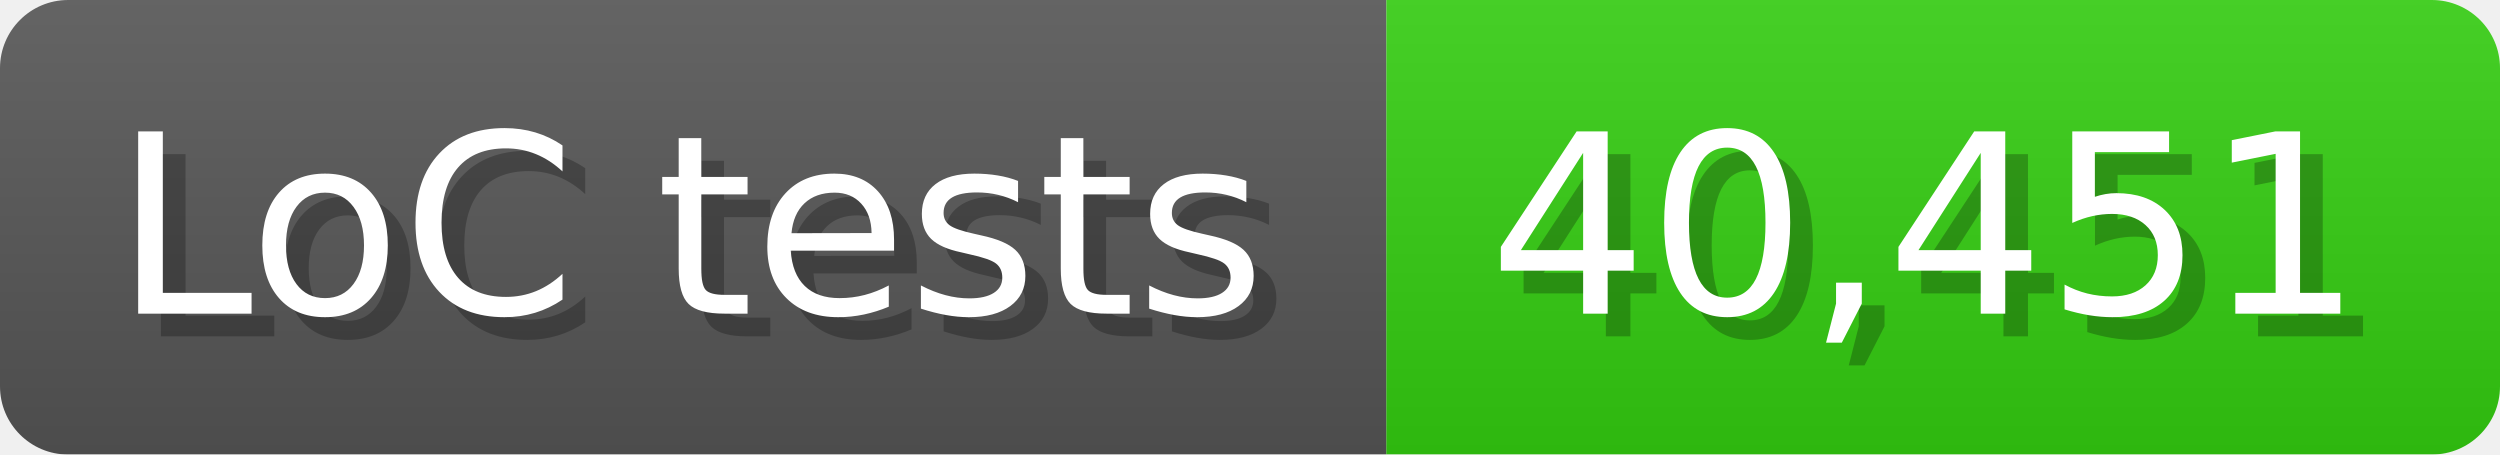
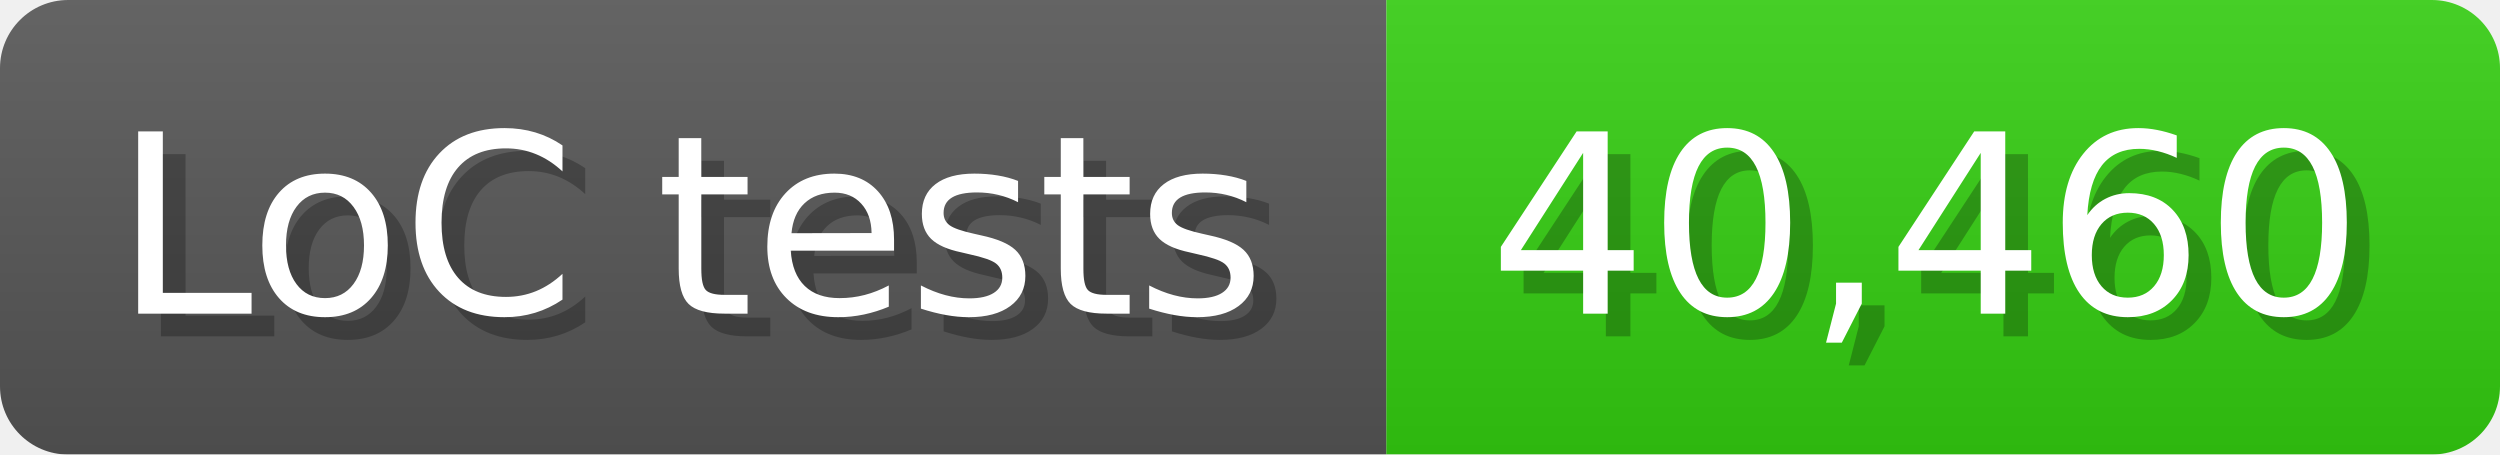
<svg xmlns="http://www.w3.org/2000/svg" width="110" height="20" viewBox="0 0 1100 200">
  <linearGradient id="a" x2="0" y2="100%">
    <stop offset="0" stop-opacity=".1" stop-color="#EEE" />
    <stop offset="1" stop-opacity=".1" />
  </linearGradient>
  <mask id="m">
    <rect width="1100" height="200" rx="30" fill="#FFF" />
  </mask>
  <g mask="url(#m)">
    <rect width="610" height="200" fill="#555" />
    <rect width="490" height="200" fill="#3C1" x="610" />
    <rect width="1100" height="200" fill="url(#a)" />
  </g>
  <g fill="#fff" text-anchor="start" font-family="Verdana,DejaVu Sans,sans-serif" font-size="110">
    <text x="60" y="148" textLength="510" fill="#000" opacity="0.25">LoC tests</text>
    <text x="50" y="138" textLength="510">LoC tests</text>
-     <text x="665" y="148" textLength="390" fill="#000" opacity="0.25">40,451</text>
-     <text x="655" y="138" textLength="390">40,451</text>
+     <text x="665" y="148" textLength="390" fill="#000" opacity="0.25">40,460</text>
+     <text x="655" y="138" textLength="390">40,460</text>
  </g>
</svg>
